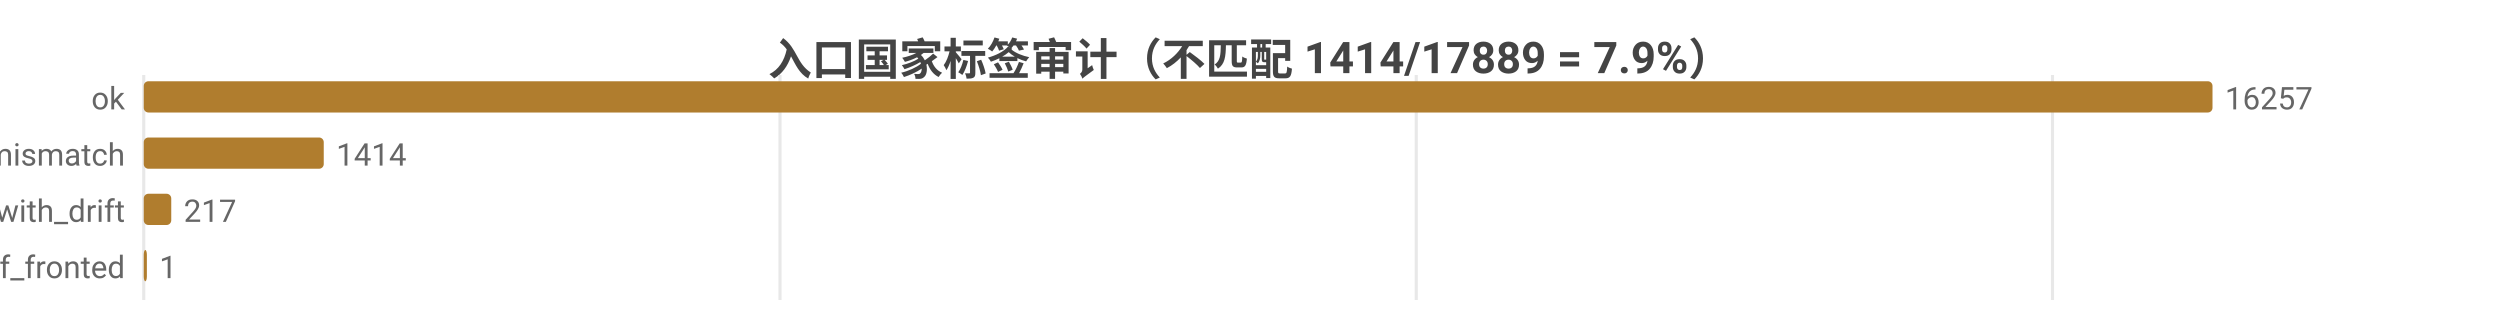
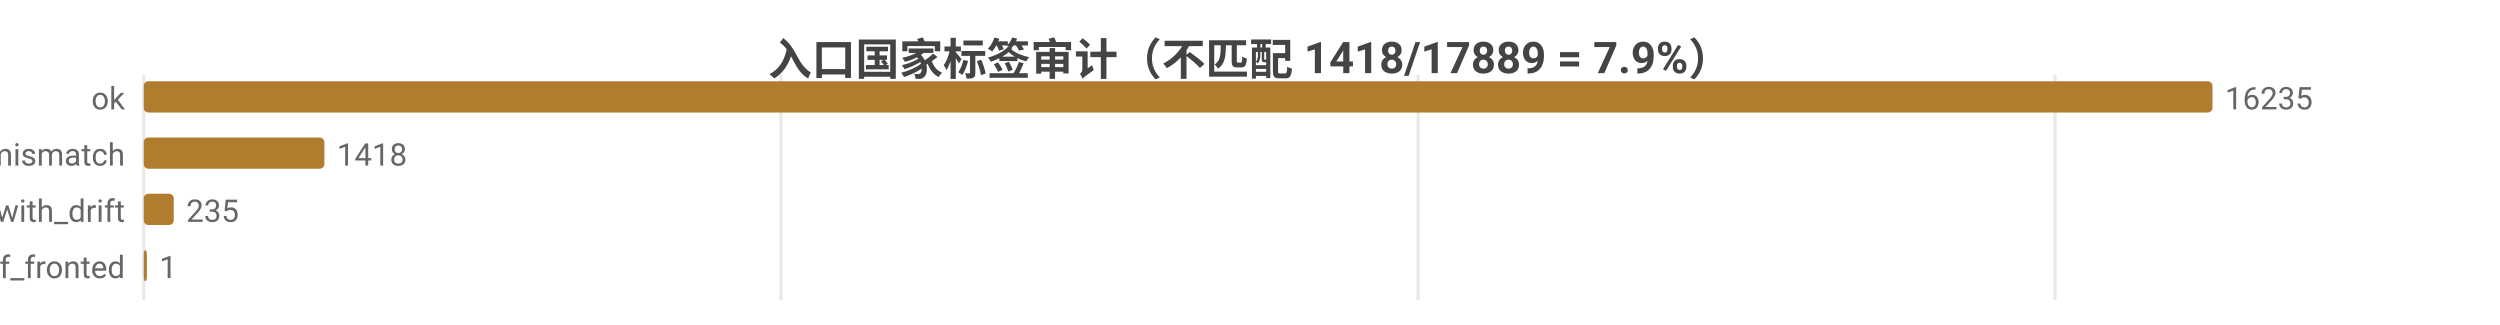
<svg xmlns="http://www.w3.org/2000/svg" width="800" height="104" viewBox="0 0 800 104">
  <rect width="800" height="104" fill="#ffffff" />
  <style>text{font-family:system-ui,-apple-system,'Segoe UI',Roboto,'PingFang SC','Microsoft YaHei','Noto Sans CJK SC',sans-serif}.g{stroke:#e8e8e8;stroke-width:1}.a{stroke:#999;stroke-width:1}.t{font-size:10px;fill:#666}.m{font-size:10px;text-anchor:middle;fill:#666}.e{font-size:10px;text-anchor:end;fill:#666}.l{font-size:11px;fill:#333}.tt{font-size:14px;font-weight:600;text-anchor:middle;fill:#444}.em{font-size:13px;text-anchor:middle;fill:#999}</style>
-   <text class="tt" x="400.0" y="24">入口国家标签审计（不匹配 1414/17889 = 7.9%）</text>
+   <text class="tt" x="400.0" y="24">入口国家标签审计（不匹配 1418/17889 = 7.9%）</text>
  <line class="g" x1="46" y1="24" x2="46" y2="96" />
-   <line class="g" x1="249.6" y1="24" x2="249.6" y2="96" />
-   <line class="g" x1="453.2" y1="24" x2="453.2" y2="96" />
-   <line class="g" x1="656.8" y1="24" x2="656.8" y2="96" />
+   <line class="g" x1="249.9" y1="24" x2="249.9" y2="96" />
+   <line class="g" x1="453.8" y1="24" x2="453.8" y2="96" />
+   <line class="g" x1="657.6" y1="24" x2="657.6" y2="96" />
  <text class="e" x="40" y="35">ok</text>
  <rect x="46" y="26" width="662" height="10" fill="#b07d2e" rx="1.5" />
-   <text class="t" x="712" y="35">16257</text>
+   <text class="t" x="712" y="35">16235</text>
  <text class="e" x="40" y="53">tag_mismatch</text>
-   <rect x="46" y="44" width="57.6" height="10" fill="#b07d2e" rx="1.5" />
-   <text class="t" x="107.6" y="53">1414</text>
+   <rect x="46" y="44" width="57.8" height="10" fill="#b07d2e" rx="1.5" />
+   <text class="t" x="107.8" y="53">1418</text>
  <text class="e" x="40" y="71">ok_with_drift</text>
-   <rect x="46" y="62" width="8.8" height="10" fill="#b07d2e" rx="1.5" />
-   <text class="t" x="58.8" y="71">217</text>
+   <rect x="46" y="62" width="9.6" height="10" fill="#b07d2e" rx="1.5" />
+   <text class="t" x="59.6" y="71">235</text>
  <text class="e" x="40" y="89">cf_fronted</text>
  <rect x="46" y="80" width="1" height="10" fill="#b07d2e" rx="1.5" />
  <text class="t" x="51" y="89">1</text>
</svg>
